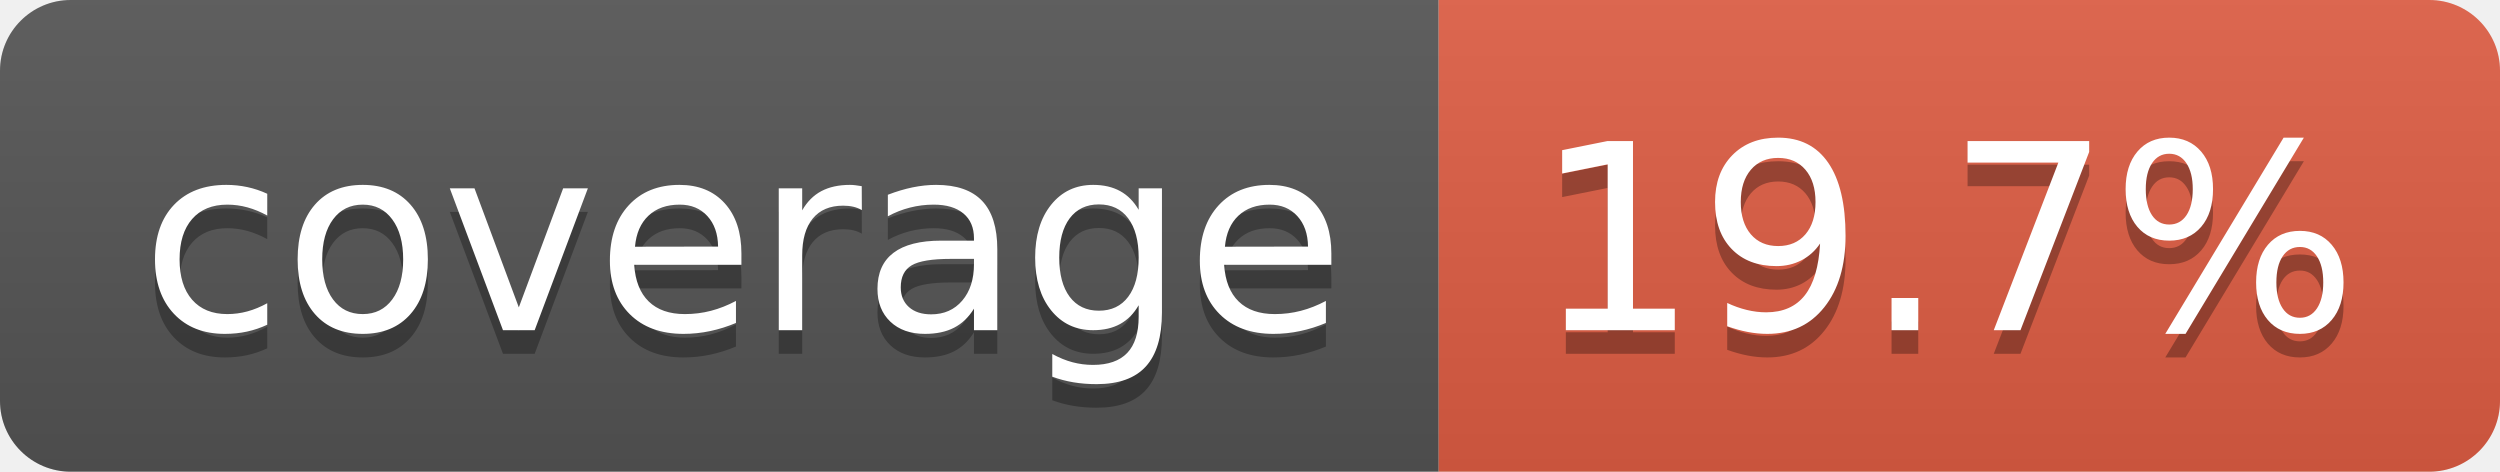
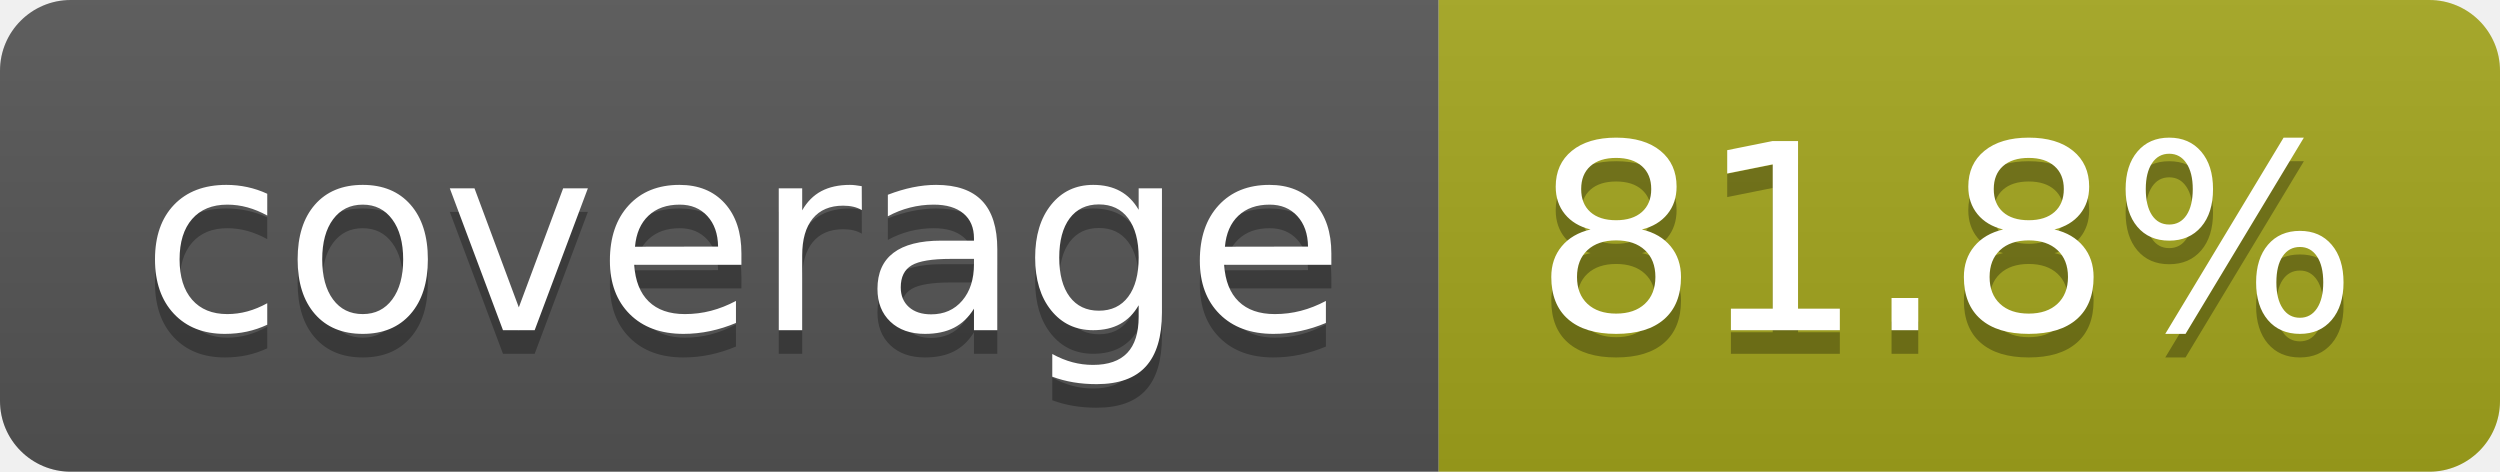
- <svg xmlns="http://www.w3.org/2000/svg" width="106" height="20" role="img" aria-label="coverage: 19.7%">
+ <svg xmlns="http://www.w3.org/2000/svg" width="106" height="20" role="img" aria-label="coverage: 81.8%">
  <linearGradient id="s" x2="0" y2="100%">
    <stop offset="0" stop-color="#bbb" stop-opacity=".1" />
    <stop offset="1" stop-opacity=".1" />
  </linearGradient>
  <clipPath id="r">
    <rect width="106" height="20" rx="3" fill="#fff" />
  </clipPath>
  <g clip-path="url(#r)">
    <rect width="61" height="20" fill="#555" />
-     <rect x="61" width="45" height="20" fill="#e05d44" />
+     <rect x="61" width="45" height="20" fill="#a4a61d" />
    <rect width="106" height="20" fill="url(#s)" />
  </g>
  <g fill="#fff" text-anchor="middle" font-family="Verdana,Geneva,DejaVu Sans,sans-serif" text-rendering="geometricPrecision" font-size="110">
    <text aria-hidden="true" x="315" y="150" fill="#010101" fill-opacity=".3" transform="scale(.1)" textLength="510">coverage</text>
    <text x="315" y="140" transform="scale(.1)" fill="#fff" textLength="510">coverage</text>
-     <text aria-hidden="true" x="825" y="150" fill="#010101" fill-opacity=".3" transform="scale(.1)" textLength="350">19.7%</text>
-     <text x="825" y="140" transform="scale(.1)" fill="#fff" textLength="350">19.7%</text>
+     <text aria-hidden="true" x="825" y="150" fill="#010101" fill-opacity=".3" transform="scale(.1)" textLength="350">81.8%</text>
+     <text x="825" y="140" transform="scale(.1)" fill="#fff" textLength="350">81.8%</text>
  </g>
</svg>
